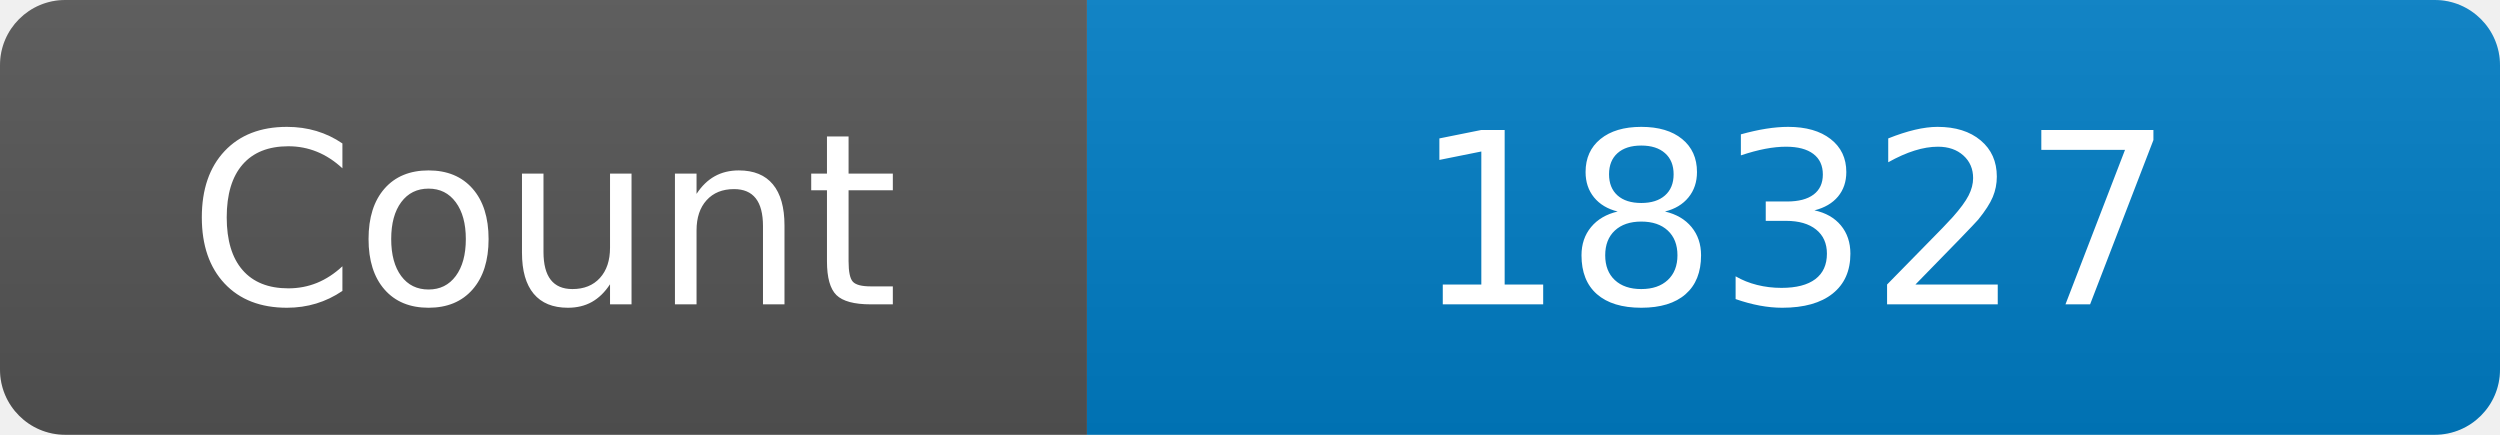
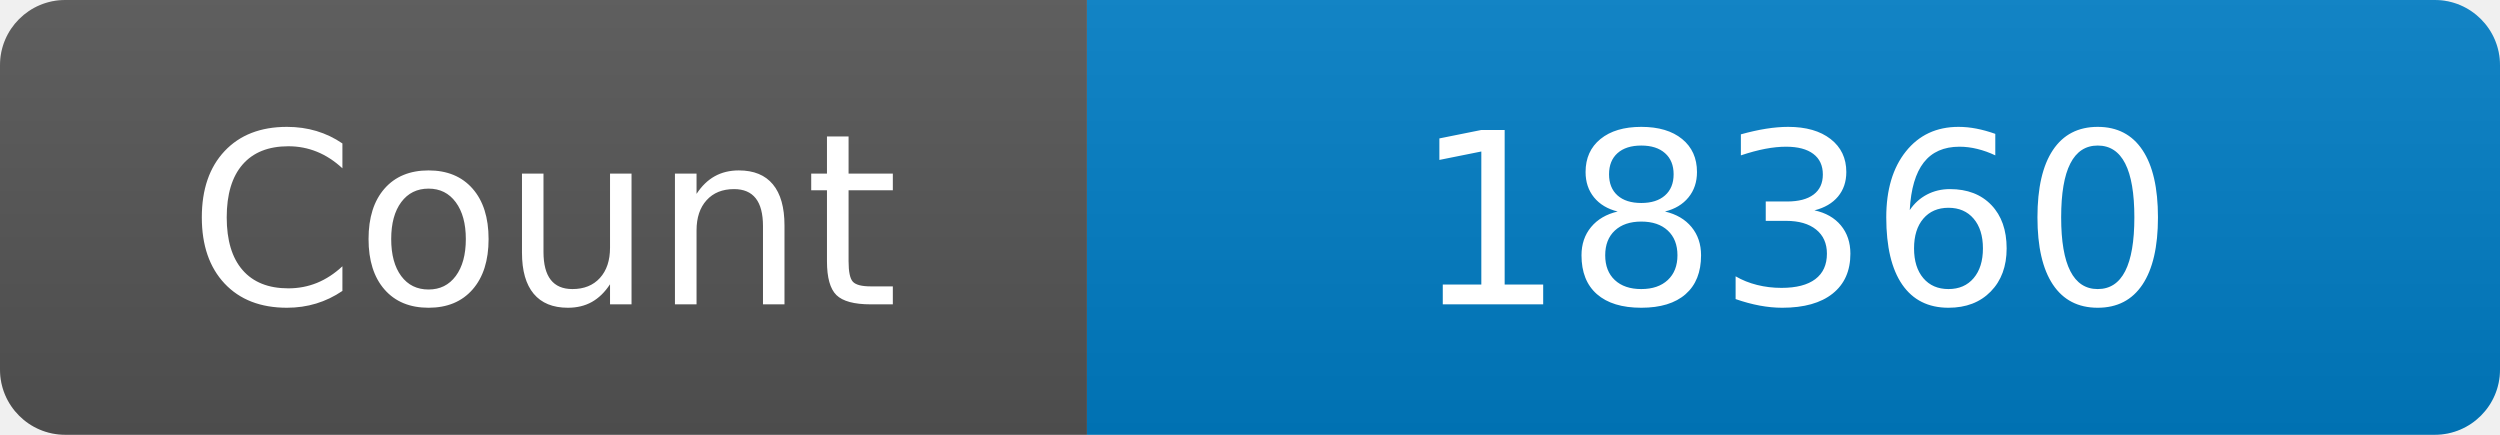
<svg xmlns="http://www.w3.org/2000/svg" width="115" height="20" role="img" aria-label="Maintained?: yes">
  <linearGradient id="s" x2="0" y2="100%">
    <stop offset="0" stop-color="#bbb" stop-opacity=".1" />
    <stop offset="1" stop-opacity=".1" />
  </linearGradient>
  <clipPath id="r">
    <rect width="115" height="20" rx="3" fill="#fff" />
  </clipPath>
  <g clip-path="url(#r)">
    <rect width="50" height="20" fill="#555" />
    <rect x="50" width="160" height="20" fill="#007ec6" />
    <rect width="115" height="20" fill="url(#s)" />
  </g>
  <g fill="#fff" text-anchor="middle" font-family="Verdana,Geneva,DejaVu Sans,sans-serif" font-size="110">
    <text x="250" y="140" transform="scale(.1)" fill="#fff">Count</text>
-     <text x="825" y="140" transform="scale(.1)" fill="#fff">18327</text>
+     <text x="825" y="140" transform="scale(.1)" fill="#fff">18360</text>
  </g>
</svg>
